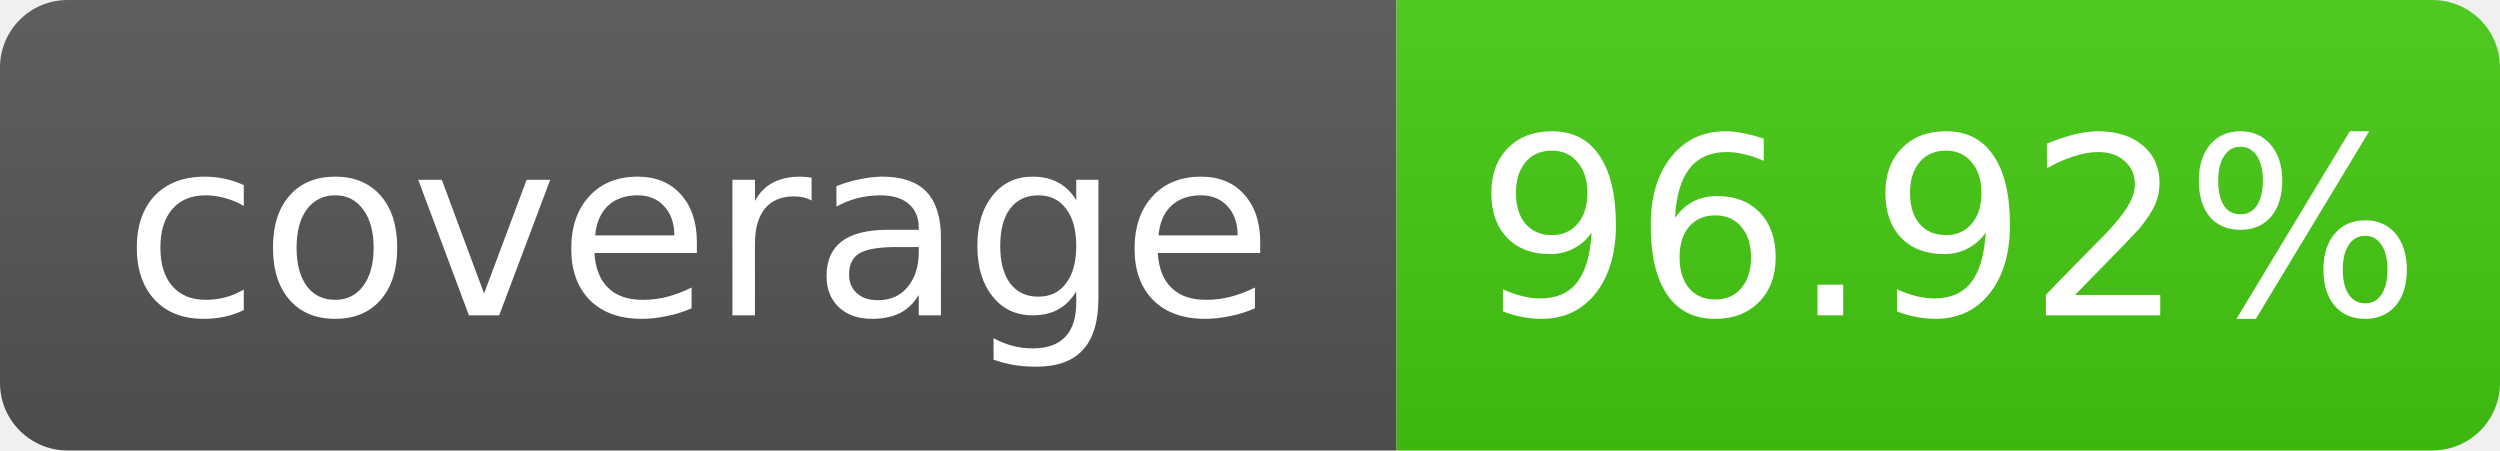
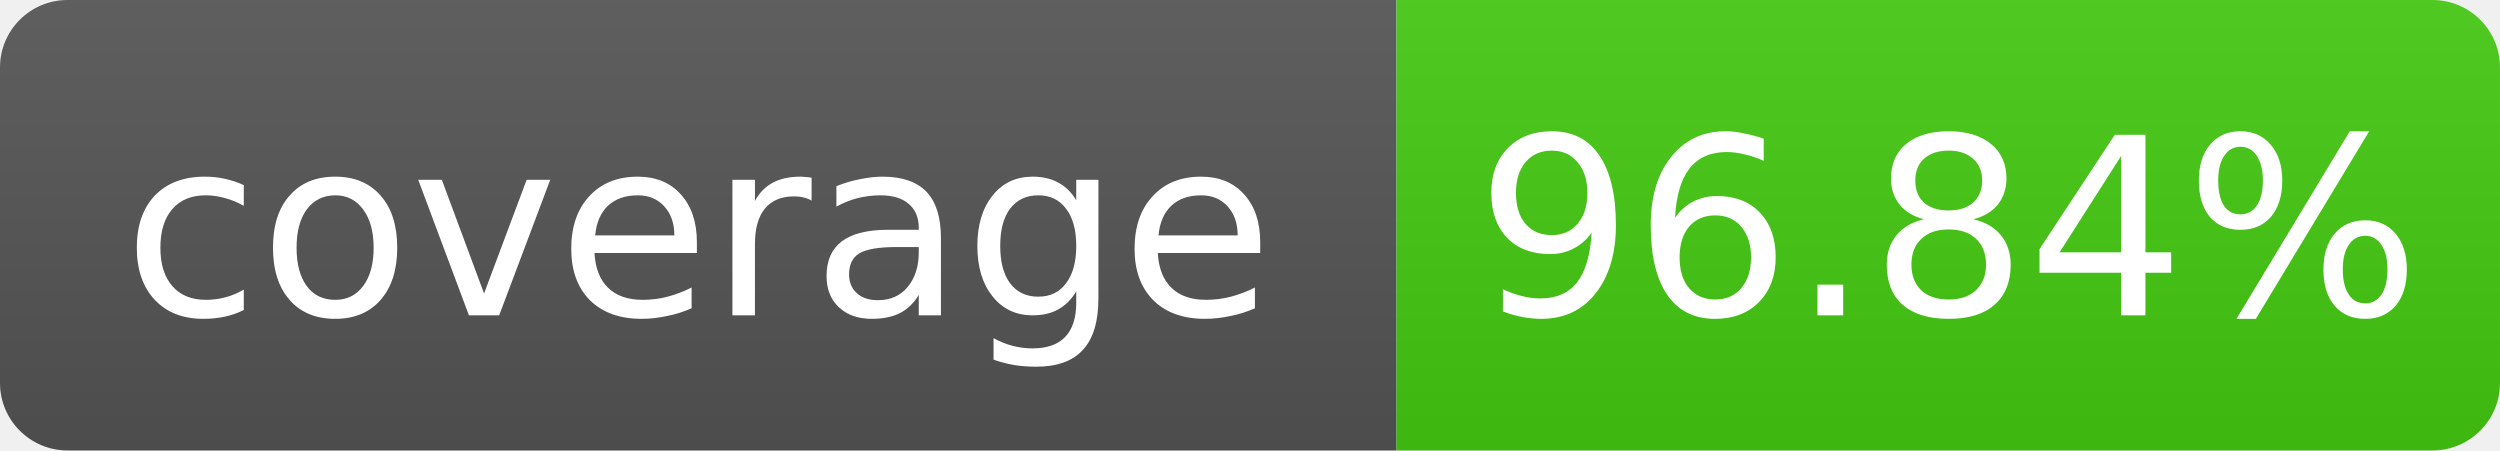
- <svg xmlns="http://www.w3.org/2000/svg" width="111" height="20" role="img" aria-label="coverage: 96.92%">
+ <svg xmlns="http://www.w3.org/2000/svg" width="111" height="20" role="img" aria-label="coverage: 96.84%">
  <linearGradient id="s" x2="0" y2="100%">
    <stop offset="0" stop-color="#bbb" stop-opacity=".1" />
    <stop offset="1" stop-opacity=".1" />
  </linearGradient>
  <clipPath id="r">
    <rect width="111" height="20" rx="3" fill="#fff" />
  </clipPath>
  <g clip-path="url(#r)">
    <rect width="62" height="20" fill="#555" />
    <rect x="62" width="49" height="20" fill="#4c1" />
    <rect width="111" height="20" fill="url(#s)" />
  </g>
  <g fill="#fff" text-anchor="middle" font-family="Verdana,Geneva,DejaVu Sans,sans-serif" font-size="11">
    <text x="31.0" y="14">coverage</text>
-     <text x="86.5" y="14">96.92%</text>
+     <text x="86.5" y="14">96.84%</text>
  </g>
</svg>
